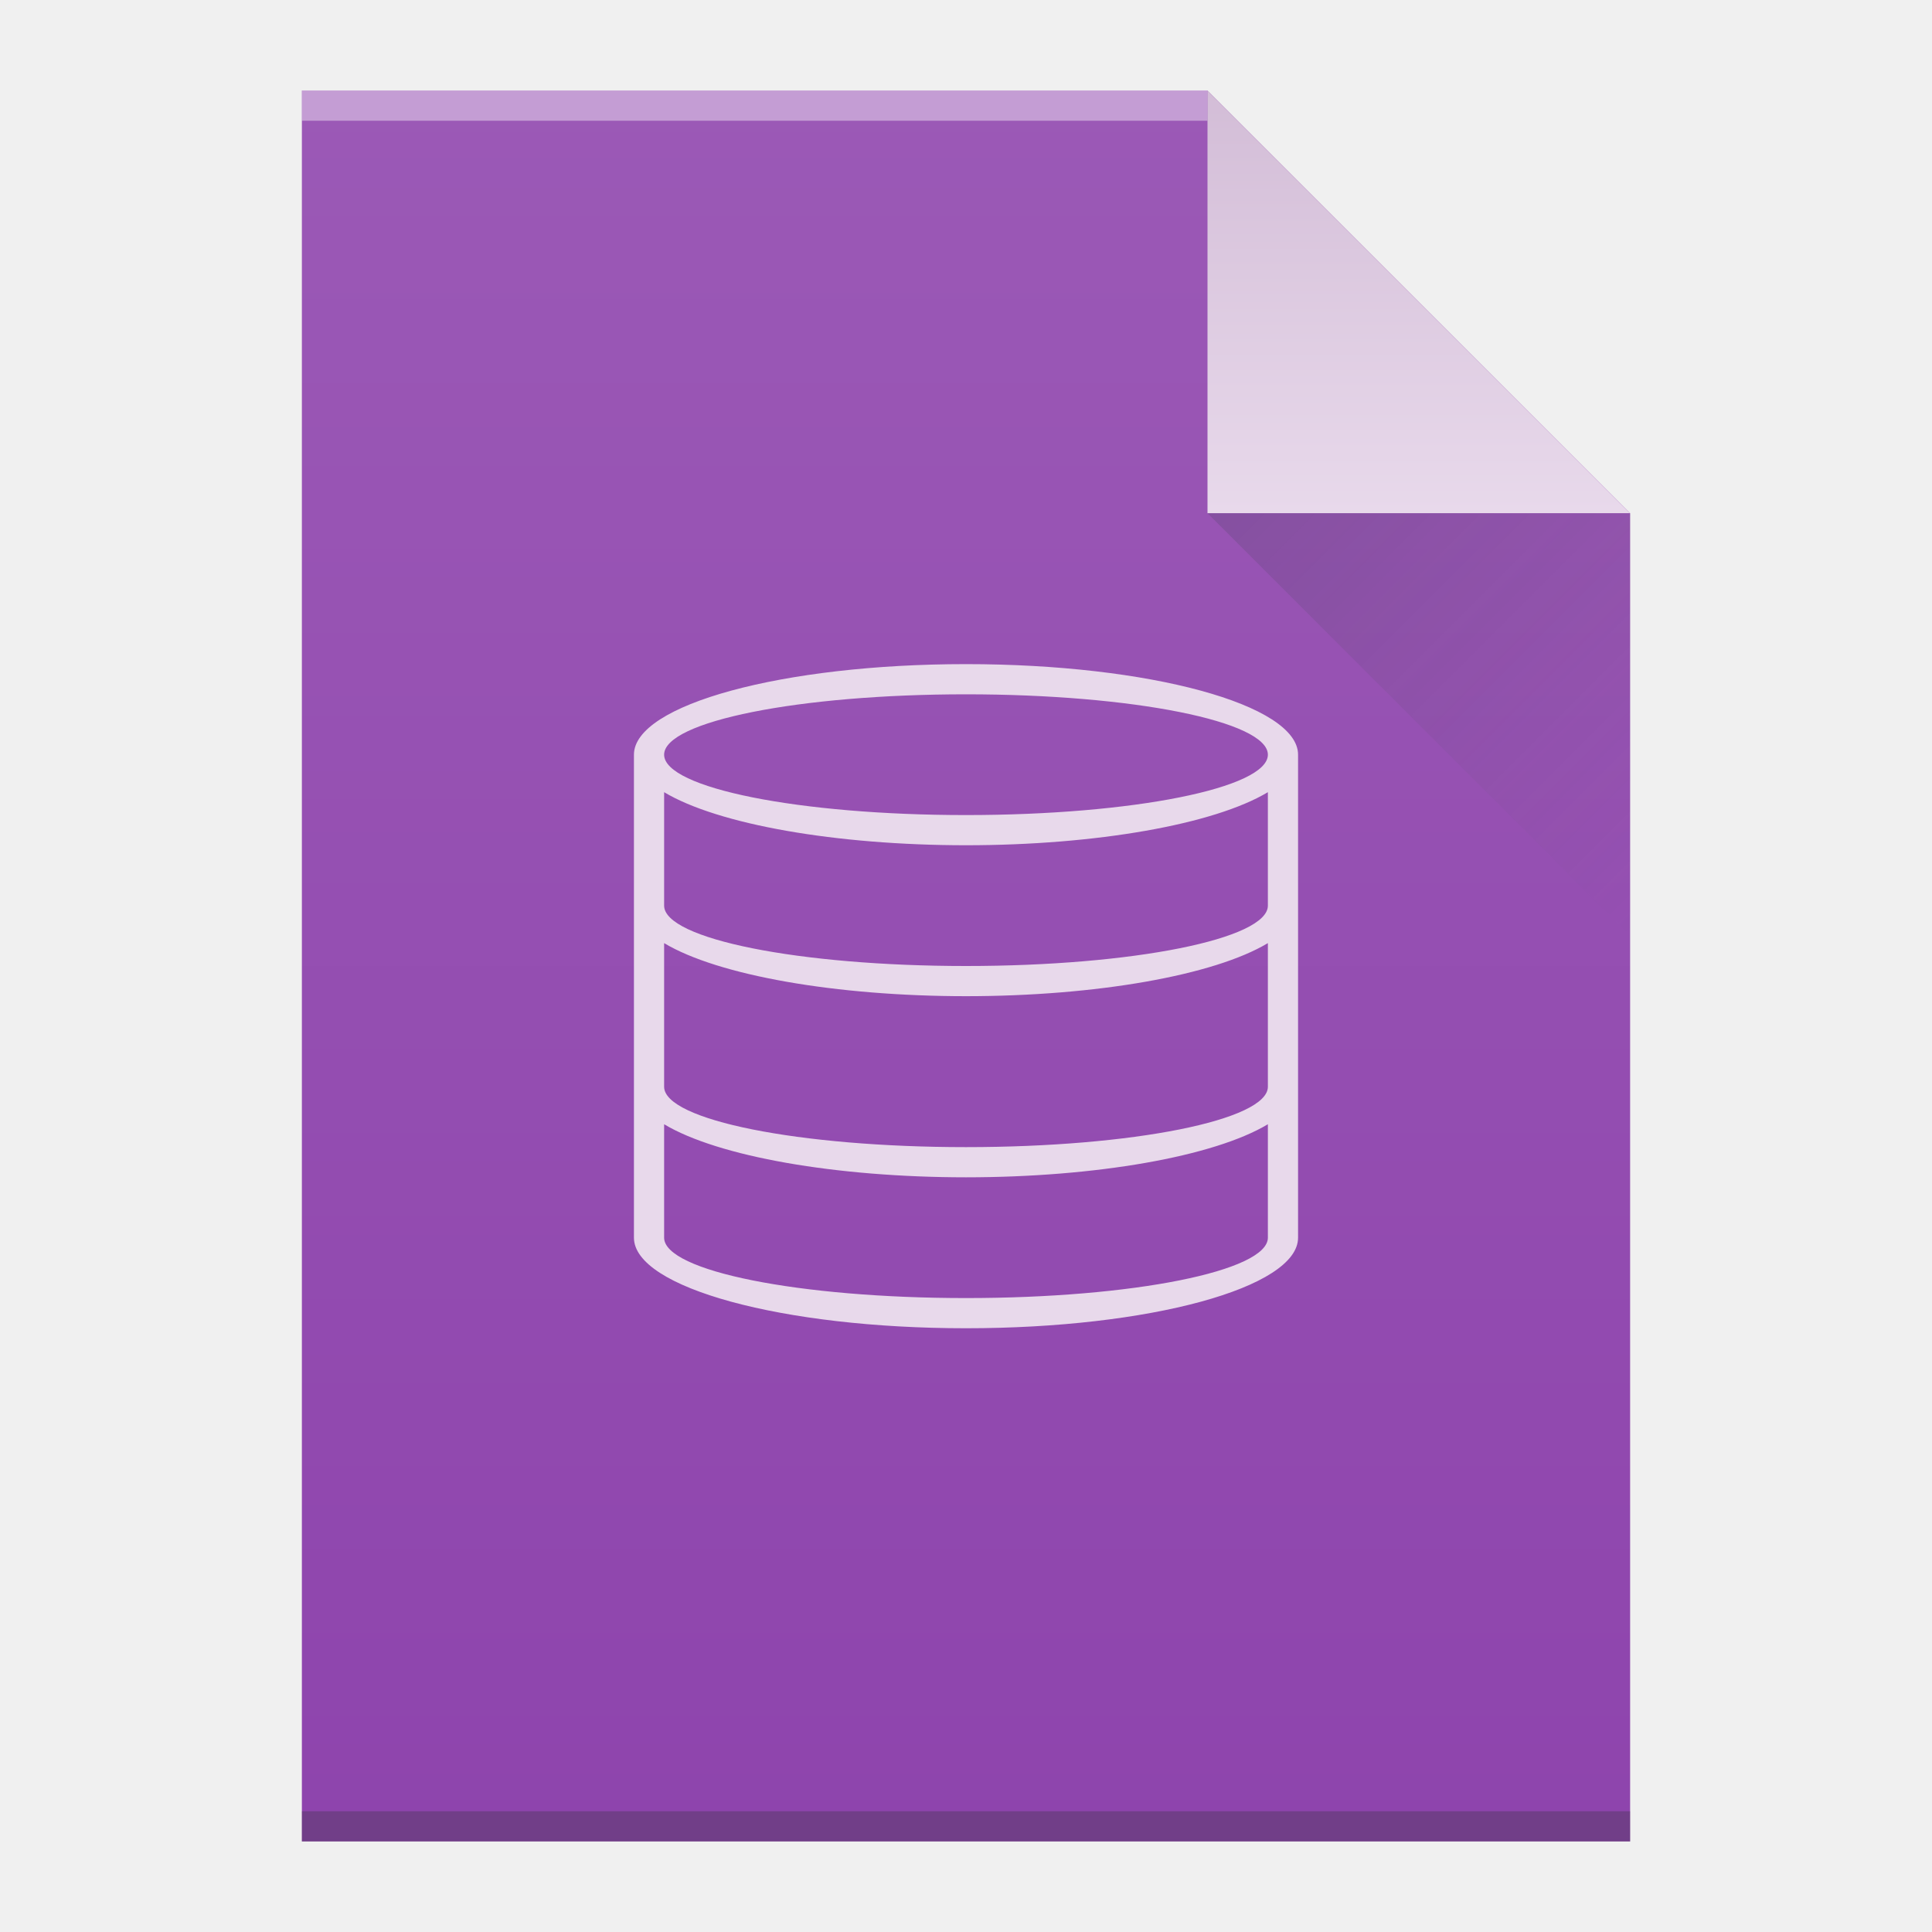
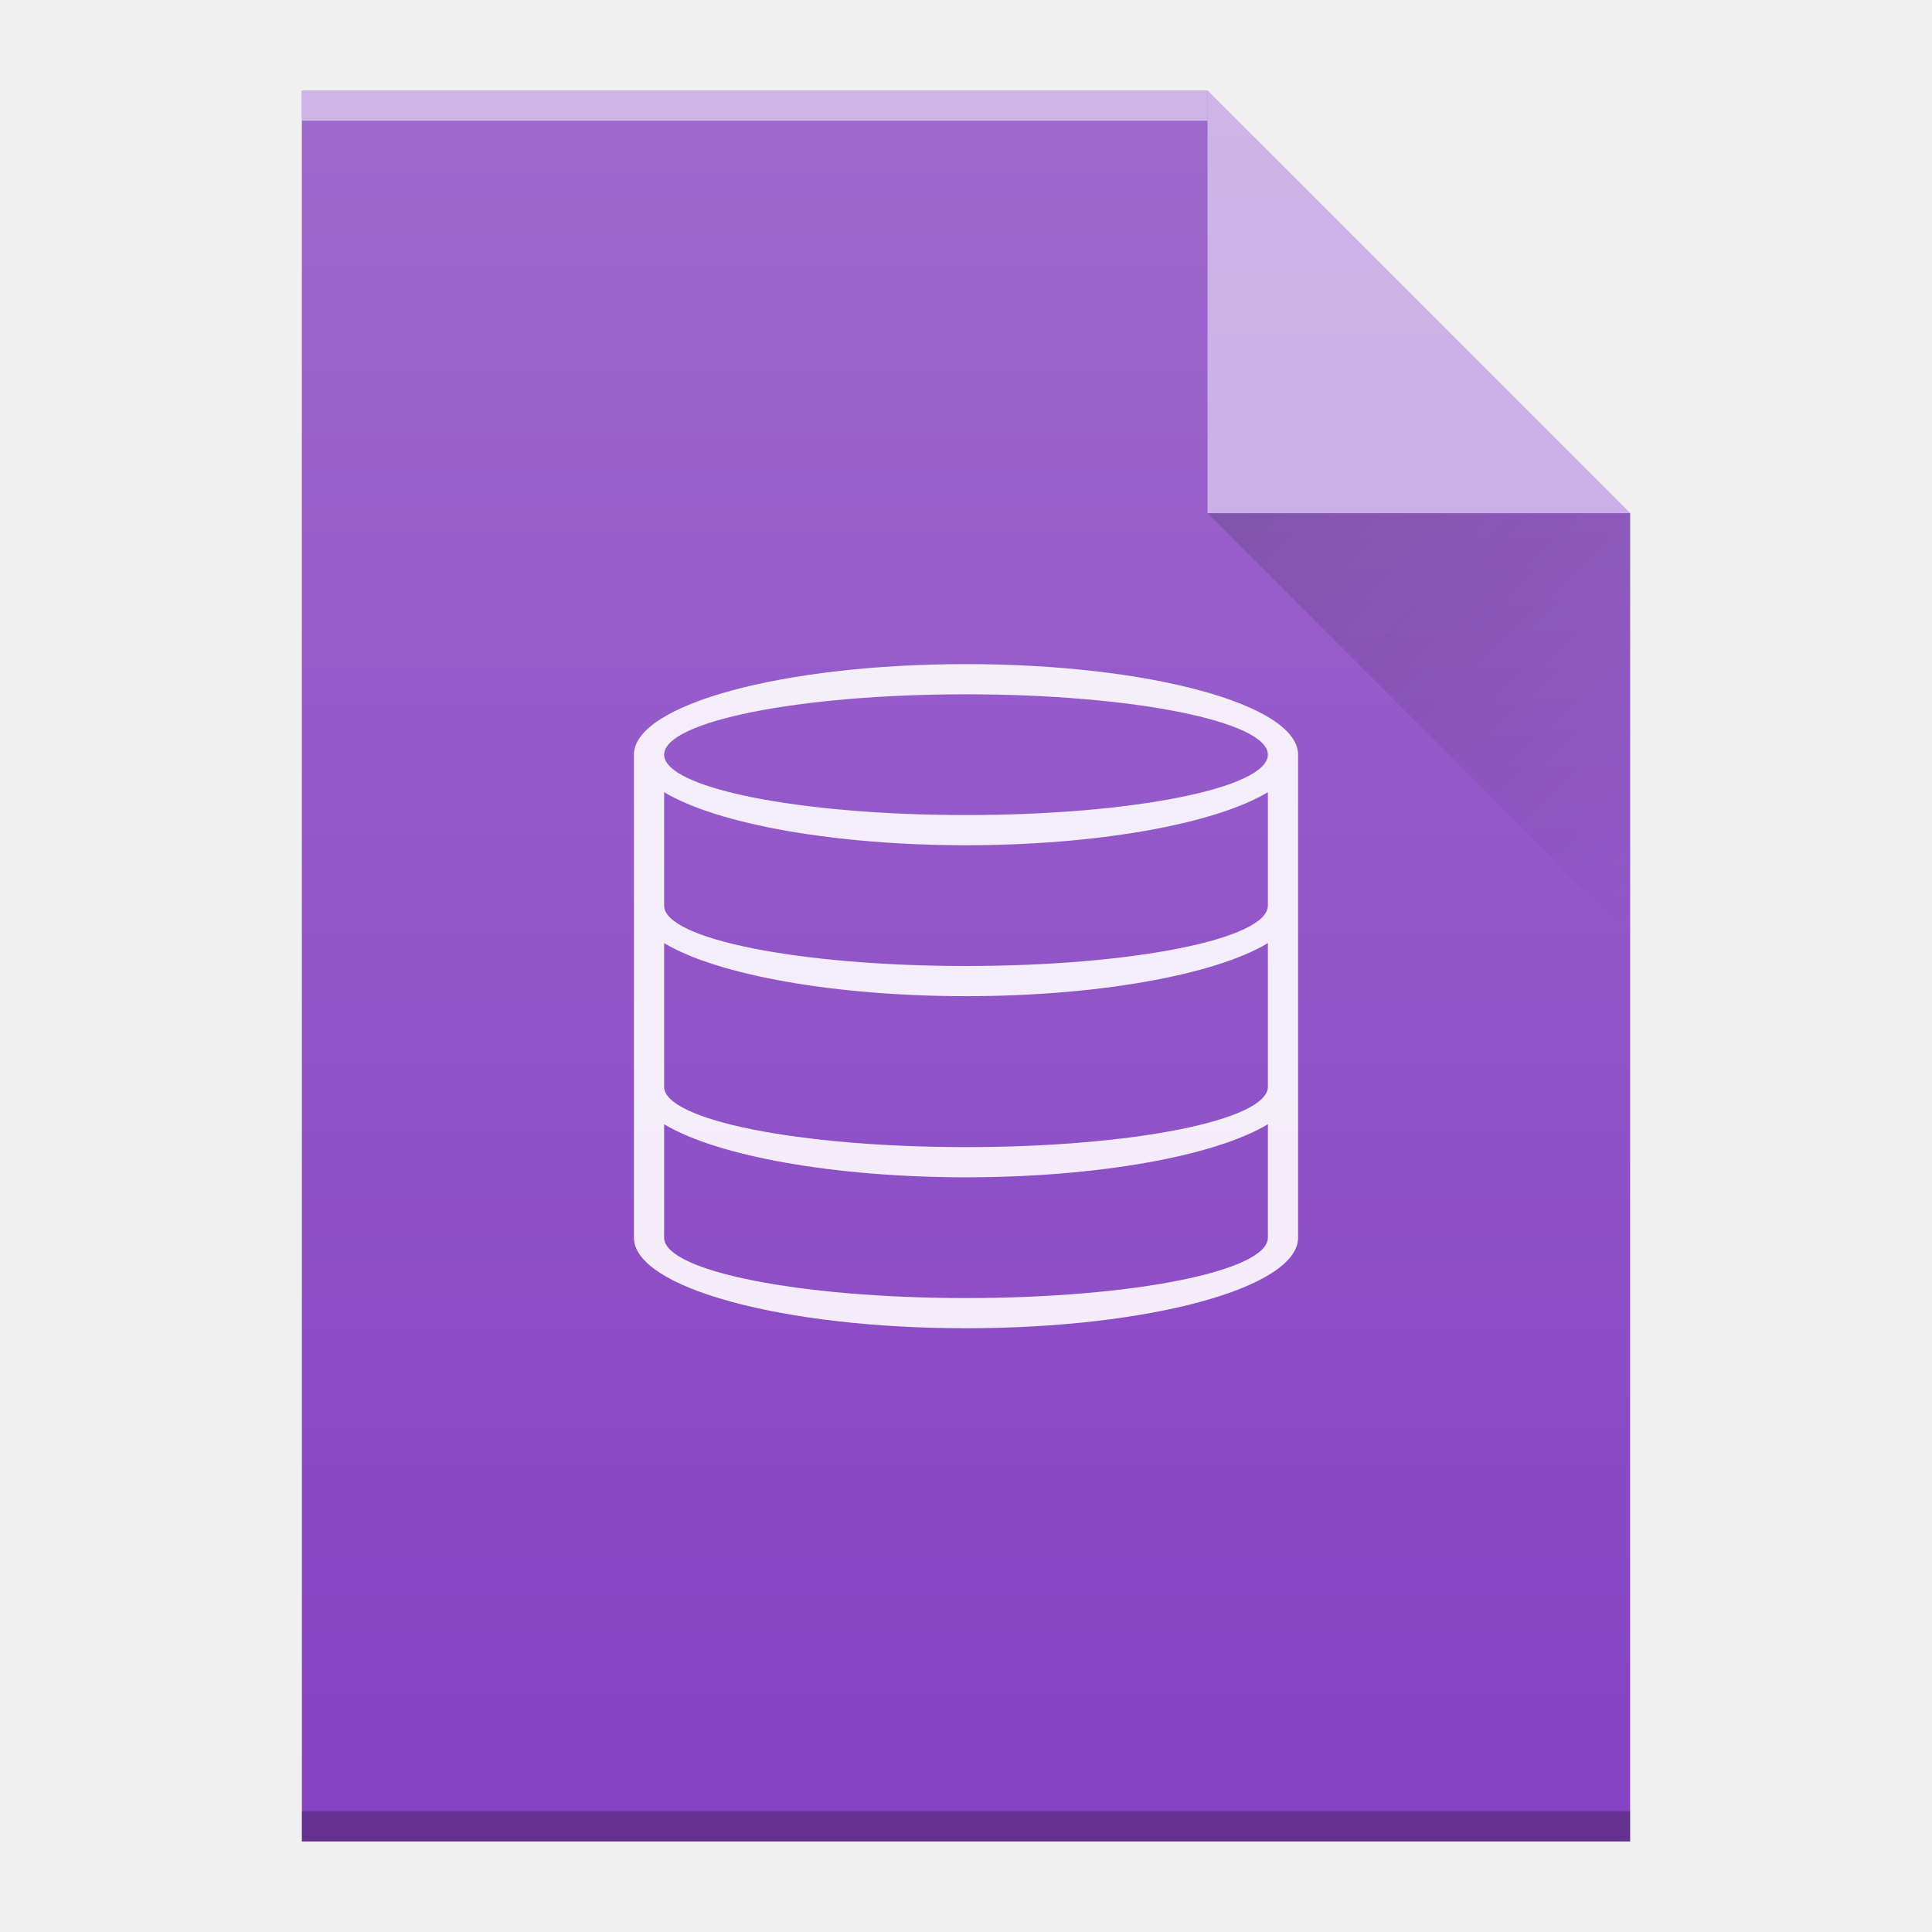
<svg xmlns="http://www.w3.org/2000/svg" xmlns:xlink="http://www.w3.org/1999/xlink" width="64" version="1.1" viewBox="0 0 64 64" height="64" id="svg2">
  <defs id="defs4">
-     <linearGradient xlink:href="#linearGradient4300-1" id="linearGradient4306-5" y1="3" y2="61" x2="5" gradientUnits="userSpaceOnUse" gradientTransform="matrix(1,0,0,-1,0,64)" x1="5" />
-     <linearGradient id="linearGradient4300-1">
-       <stop style="stop-color:#8e44ad" id="stop4302-0" />
-       <stop offset="1" style="stop-color:#9b59b6" id="stop4304-6" />
+     <linearGradient xlink:href="#linearGradient9654" id="linearGradient5217" gradientUnits="userSpaceOnUse" x1="40" y1="17" x2="54" y2="31" gradientTransform="translate(238,296.3622)" />
+     <linearGradient id="linearGradient9654">
+       <stop id="stop9656" offset="0" style="stop-color:#060606;stop-opacity:1" />
+       <stop id="stop9658" offset="1" style="stop-color:#000000;stop-opacity:0" />
    </linearGradient>
-     <linearGradient xlink:href="#linearGradient4351-2" id="linearGradient4357-8" y1="61" y2="47" x2="0" gradientUnits="userSpaceOnUse" gradientTransform="matrix(1,0,0,-1,0,64)" />
-     <linearGradient id="linearGradient4351-2">
-       <stop style="stop-color:#d3bdd7" id="stop4353-8" />
-       <stop offset="1" style="stop-color:#e8d9eb" id="stop4355-6" />
-     </linearGradient>
-     <linearGradient xlink:href="#linearGradient4410" id="linearGradient4427-5" y1="17" x1="40" y2="31" x2="54" gradientUnits="userSpaceOnUse" />
-     <linearGradient id="linearGradient4410">
-       <stop style="stop-color:#383e51" id="stop4412" />
-       <stop offset="1" style="stop-color:#655c6f;stop-opacity:0" id="stop4414" />
+     <linearGradient xlink:href="#linearGradient6251" id="linearGradient5219" gradientUnits="userSpaceOnUse" gradientTransform="translate(190,-36.00001)" x1="58" y1="392.362" x2="58" y2="336.362" />
+     <linearGradient id="linearGradient6251">
+       <stop id="stop6253" offset="0" style="stop-color:#ffffff;stop-opacity:0" />
+       <stop id="stop6255" offset="1" style="stop-color:#ffffff;stop-opacity:0.2" />
    </linearGradient>
  </defs>
-   <path style="fill:url(#linearGradient4306-5);fill-opacity:1" id="rect3500-9" d="m 10,61 0,-58 30,0 14,14 0,30 0,14 -14,0 -30,0 z" />
-   <rect width="30" x="10" y="-4" height="1" style="fill:#ffffff;fill-opacity:0.412" id="rect4169-2" transform="scale(1,-1)" />
-   <rect width="44" x="10" y="-61" height="1" style="fill:#2e3132;fill-opacity:0.294" id="rect4236-8" transform="scale(1,-1)" />
-   <path style="fill:url(#linearGradient4357-8);fill-opacity:1;fill-rule:evenodd" id="path4314-9" d="M 54,17 40,3 40,17 Z" />
-   <path style="opacity:0.2;fill:url(#linearGradient4427-5);fill-rule:evenodd" id="path4320-7" d="M 40,17 54,31 54,17 Z" />
-   <path style="fill:#e8d9eb" id="rect4185" d="m 32,22 a 11,3 0 0 0 -11,3 l 0,5 0,6 0,5 a 11,3 0 0 0 11,3 11,3 0 0 0 11,-3 l 0,-5 0,-6 0,-5 A 11,3 0 0 0 32,22 Z m 0,1 A 10,2 0 0 1 42,25 10,2 0 0 1 32,27 10,2 0 0 1 22,25 10,2 0 0 1 32,23 Z M 22,26.242 A 11,3 0 0 0 32,28 11,3 0 0 0 42,26.242 L 42,30 A 10,2 0 0 1 32,32 10,2 0 0 1 22,30 l 0,-3.758 z m 0,5 A 11,3 0 0 0 32,33 11,3 0 0 0 42,31.242 L 42,36 A 10,2 0 0 1 32,38 10,2 0 0 1 22,36 l 0,-4.758 z m 0,6 A 11,3 0 0 0 32,39 11,3 0 0 0 42,37.242 L 42,40 42,41 A 10,2 0 0 1 32,43 10,2 0 0 1 22,41 l 0,-1 0,-2.758 z" />
+   <rect width="0" x="-53.833" y="22.833" height="20.167" style="fill:#5e6b78" id="rect4035" />
+   <rect width="0" x="137.642" y="24" height="22" style="fill:#ffffff" id="rect4035-75" />
+   <rect width="0" x="137" y="22" height="22" style="fill:#ffffff" id="rect4035-4" />
+   <rect width="0" x="133.928" y="21.772" height="22.228" style="fill:#fbd2bf" id="rect4035-3" />
+   <rect width="0" x="137" y="22" height="22" style="fill:#fbd2bf" id="rect4035-1" />
+   <rect width="0" x="177" y="22" height="22" style="fill:#fbfbfb" id="rect4035-2" />
+   <rect width="0" x="137" y="22" height="22" style="fill:#fbfbfb" id="rect4035-8" />
+   <rect width="0" x="-22.358" y="24" height="22" style="fill:#ffffff" id="rect4035-7" />
+   <rect width="0" x="-23" y="22" height="22" style="fill:#ffffff" id="rect4035-4-5" />
+   <rect width="0" x="-26.072" y="21.772" height="22.228" style="fill:#fbd2bf" id="rect4035-3-3" />
+   <rect width="0" x="-23" y="22" height="22" style="fill:#fbd2bf" id="rect4035-1-5" />
+   <rect width="0" x="57.642" y="-44" height="22" style="fill:#ffffff" id="rect4035-5" transform="scale(1,-1)" />
+   <rect width="0" x="57" y="-46" height="22" style="fill:#ffffff" id="rect4035-4-6" transform="scale(1,-1)" />
+   <rect width="0" x="53.928" y="-46.228" height="22.228" style="fill:#fbd2bf" id="rect4035-3-2" transform="scale(1,-1)" />
+   <rect width="0" x="57" y="-46" height="22" style="fill:#fbd2bf" id="rect4035-1-9" transform="scale(1,-1)" />
+   <g transform="translate(-238,-296.3622)" id="g5039">
+     <path style="fill:#8542c2;fill-opacity:1" id="path5496" d="m 248,357.362 0,-58 30,0 14,14 0,30 0,14 -14,0 -30,0 z" />
+     <rect width="30" x="248" y="-300.362" height="1" style="color:#000000;clip-rule:nonzero;display:inline;overflow:visible;visibility:visible;opacity:0.5;isolation:auto;mix-blend-mode:normal;color-interpolation:sRGB;color-interpolation-filters:linearRGB;solid-color:#000000;solid-opacity:1;fill:#ffffff;fill-opacity:1;fill-rule:nonzero;stroke-width:1;stroke-linecap:butt;stroke-linejoin:miter;stroke-miterlimit:4;stroke-dasharray:none;stroke-dashoffset:0;stroke-opacity:1;color-rendering:auto;image-rendering:auto;shape-rendering:auto;text-rendering:auto;enable-background:accumulate" id="rect5498" transform="scale(1,-1)" />
+     <rect width="44" x="248" y="-357.362" height="1" style="color:#000000;clip-rule:nonzero;display:inline;overflow:visible;visibility:visible;opacity:0.25;isolation:auto;mix-blend-mode:normal;color-interpolation:sRGB;color-interpolation-filters:linearRGB;solid-color:#000000;solid-opacity:1;fill:#000000;fill-opacity:1;fill-rule:nonzero;stroke-width:1;stroke-linecap:butt;stroke-linejoin:miter;stroke-miterlimit:4;stroke-dasharray:none;stroke-dashoffset:0;stroke-opacity:1;color-rendering:auto;image-rendering:auto;shape-rendering:auto;text-rendering:auto;enable-background:accumulate" id="rect5500" transform="scale(1,-1)" />
+     <path style="opacity:0.5;fill:#ffffff;fill-opacity:1;fill-rule:evenodd" id="path5502" d="m 292,313.362 -14,-14 0,14 z" />
+     <path d="m 278,313.362 14,14 0,-14 z" id="path10028" style="opacity:0.2;fill:url(#linearGradient5217);fill-rule:evenodd" />
+     <path d="m 270,318.362 a 11,3 0 0 0 -11,3 l 0,5 0,6 0,5 a 11,3 0 0 0 11,3 11,3 0 0 0 11,-3 l 0,-5 0,-6 0,-5 a 11,3 0 0 0 -11,-3 z m 0,1 a 10,2 0 0 1 10,2 10,2 0 0 1 -10,2 10,2 0 0 1 -10,-2 10,2 0 0 1 10,-2 z m -10,3.242 a 11,3 0 0 0 10,1.758 11,3 0 0 0 10,-1.758 l 0,3.758 a 10,2 0 0 1 -10,2 10,2 0 0 1 -10,-2 l 0,-3.758 z m 0,5 a 11,3 0 0 0 10,1.758 11,3 0 0 0 10,-1.758 l 0,4.758 a 10,2 0 0 1 -10,2 10,2 0 0 1 -10,-2 l 0,-4.758 z m 0,6 a 11,3 0 0 0 10,1.758 11,3 0 0 0 10,-1.758 l 0,2.758 0,1 a 10,2 0 0 1 -10,2 10,2 0 0 1 -10,-2 l 0,-1 0,-2.758 z" id="rect4185" style="color:#4d4d4d;clip-rule:nonzero;display:inline;overflow:visible;visibility:visible;opacity:0.9;isolation:auto;mix-blend-mode:normal;color-interpolation:sRGB;color-interpolation-filters:linearRGB;solid-color:#000000;solid-opacity:1;fill:#ffffff;fill-opacity:1;fill-rule:nonzero;stroke-width:1;stroke-linecap:butt;stroke-linejoin:miter;stroke-miterlimit:4;stroke-dasharray:none;stroke-dashoffset:0;stroke-opacity:1;color-rendering:auto;image-rendering:auto;shape-rendering:auto;text-rendering:auto;enable-background:accumulate" />
+     <path d="m 248,357.362 0,-58 30,0 14,14 0,30 0,14 -14,0 -30,0 z" id="path6289" style="fill:url(#linearGradient5219);fill-opacity:1" />
+   </g>
</svg>
